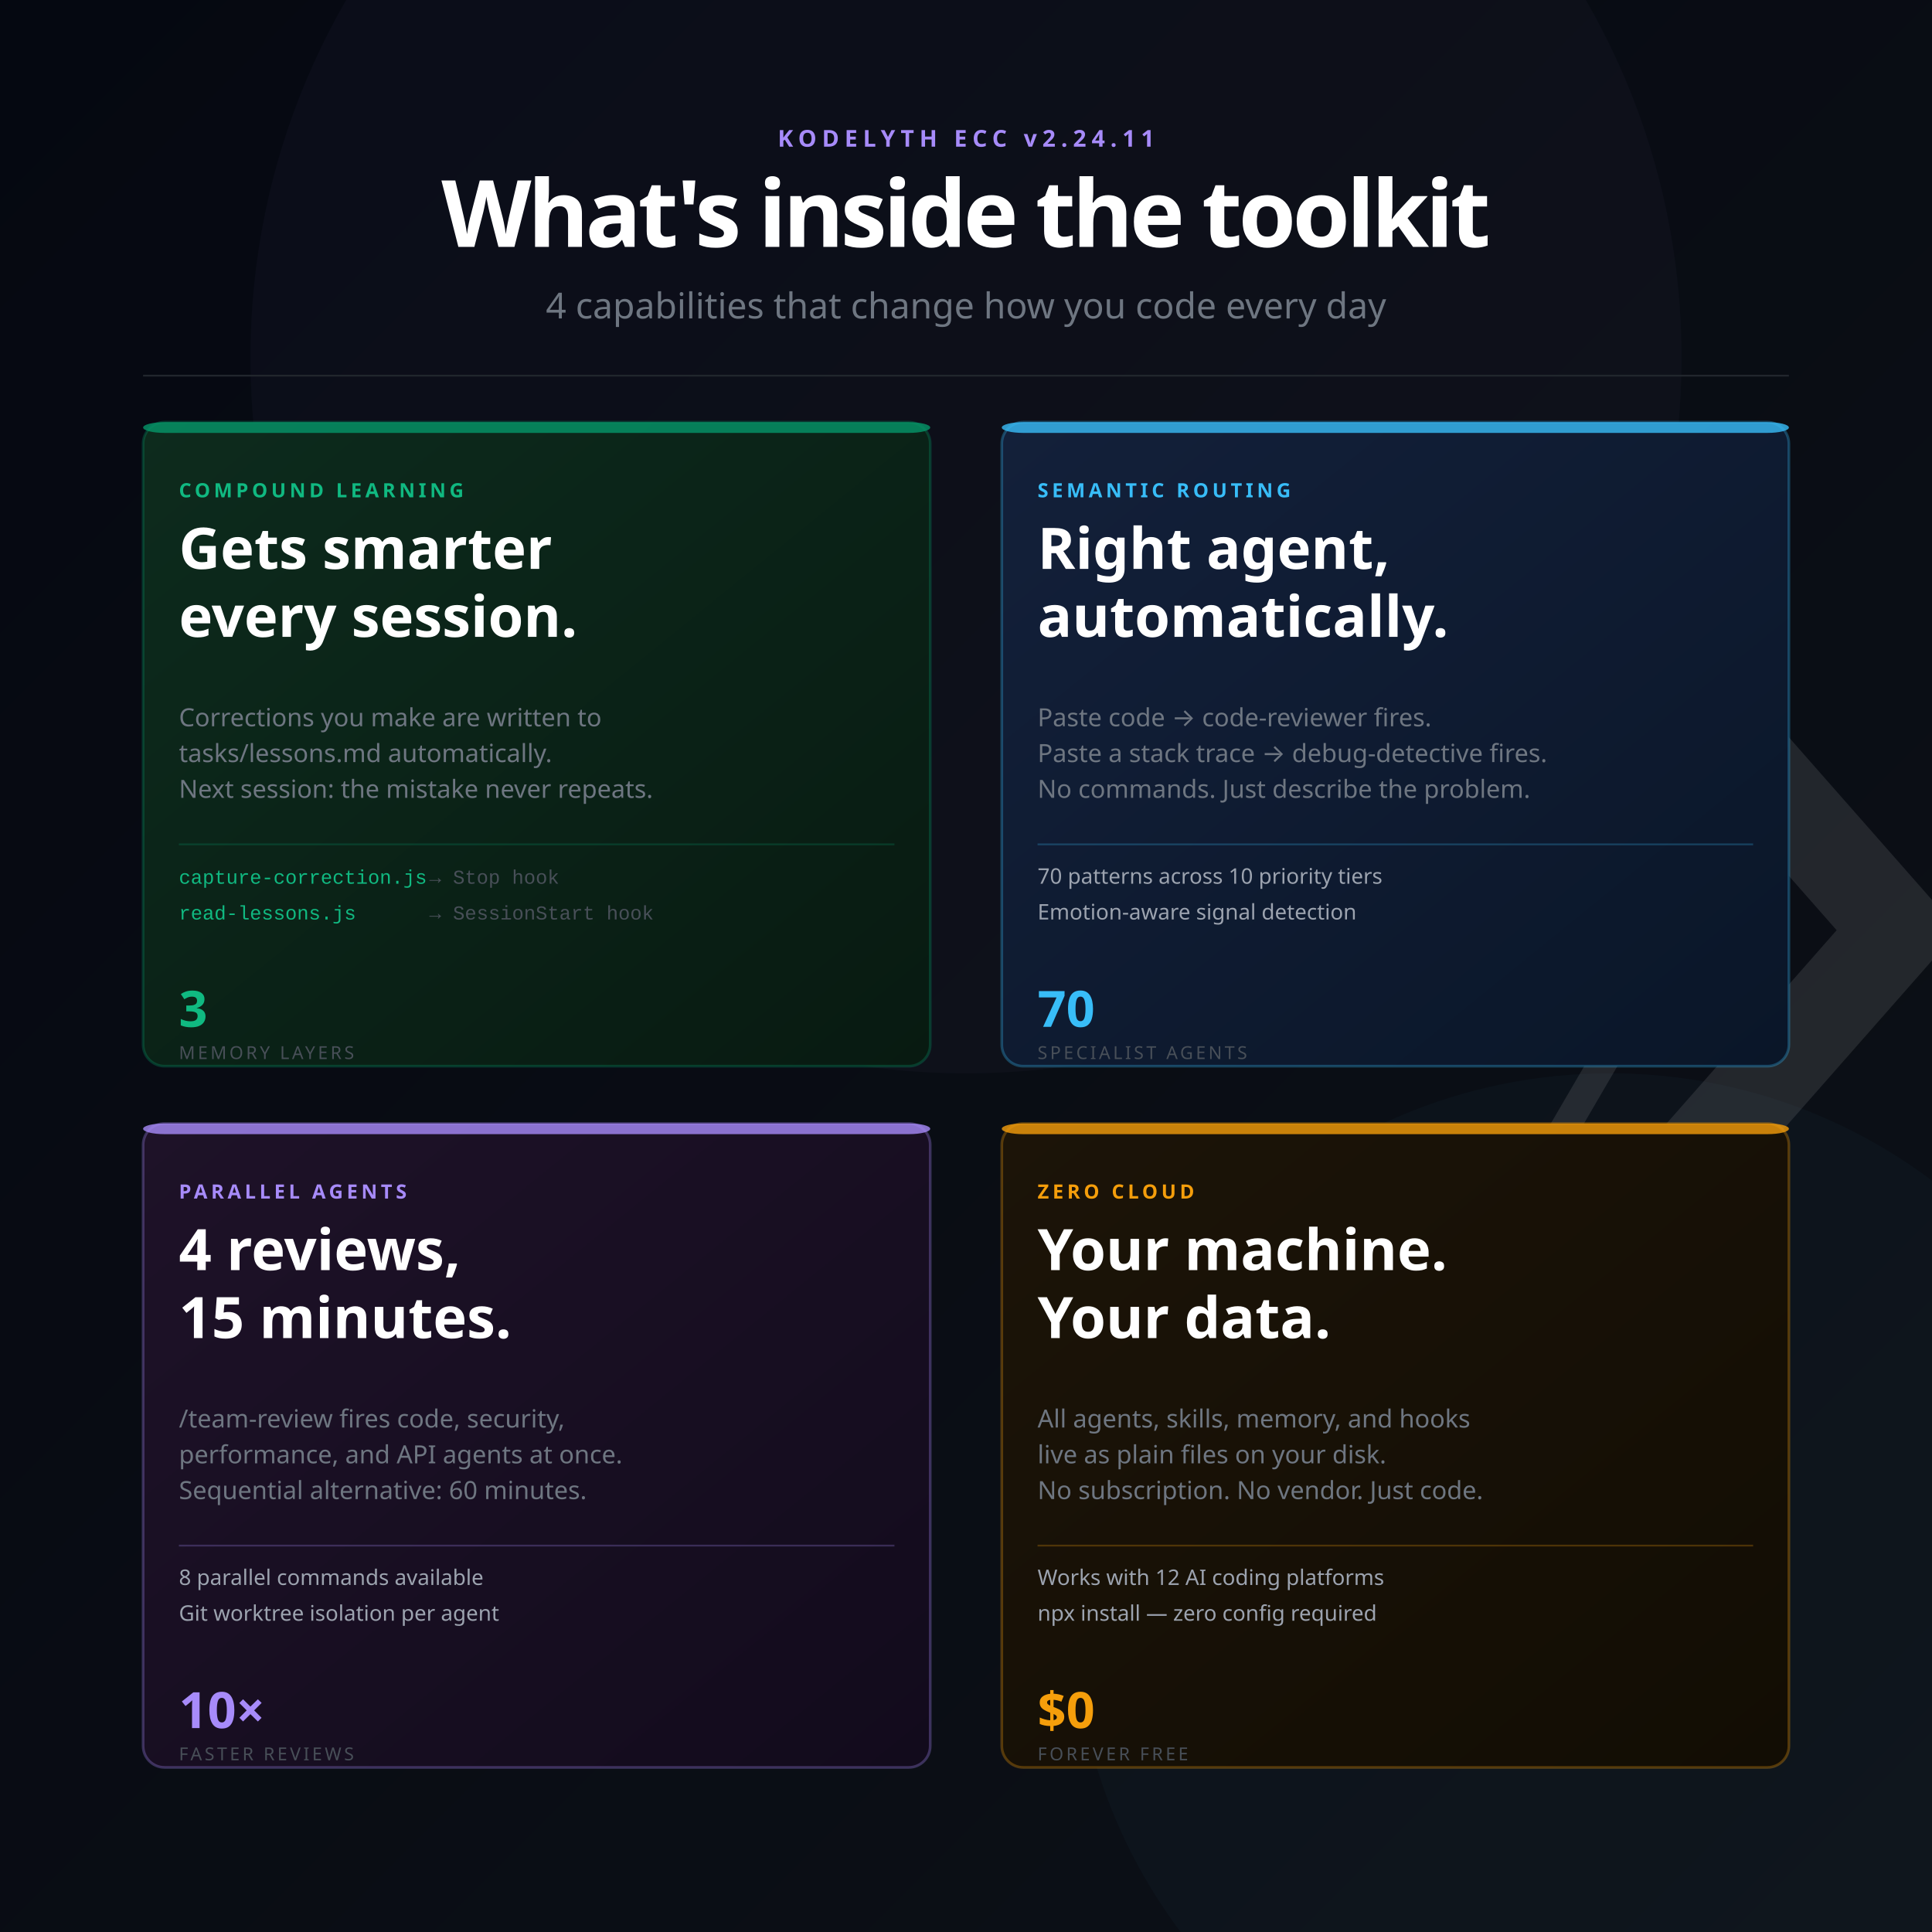
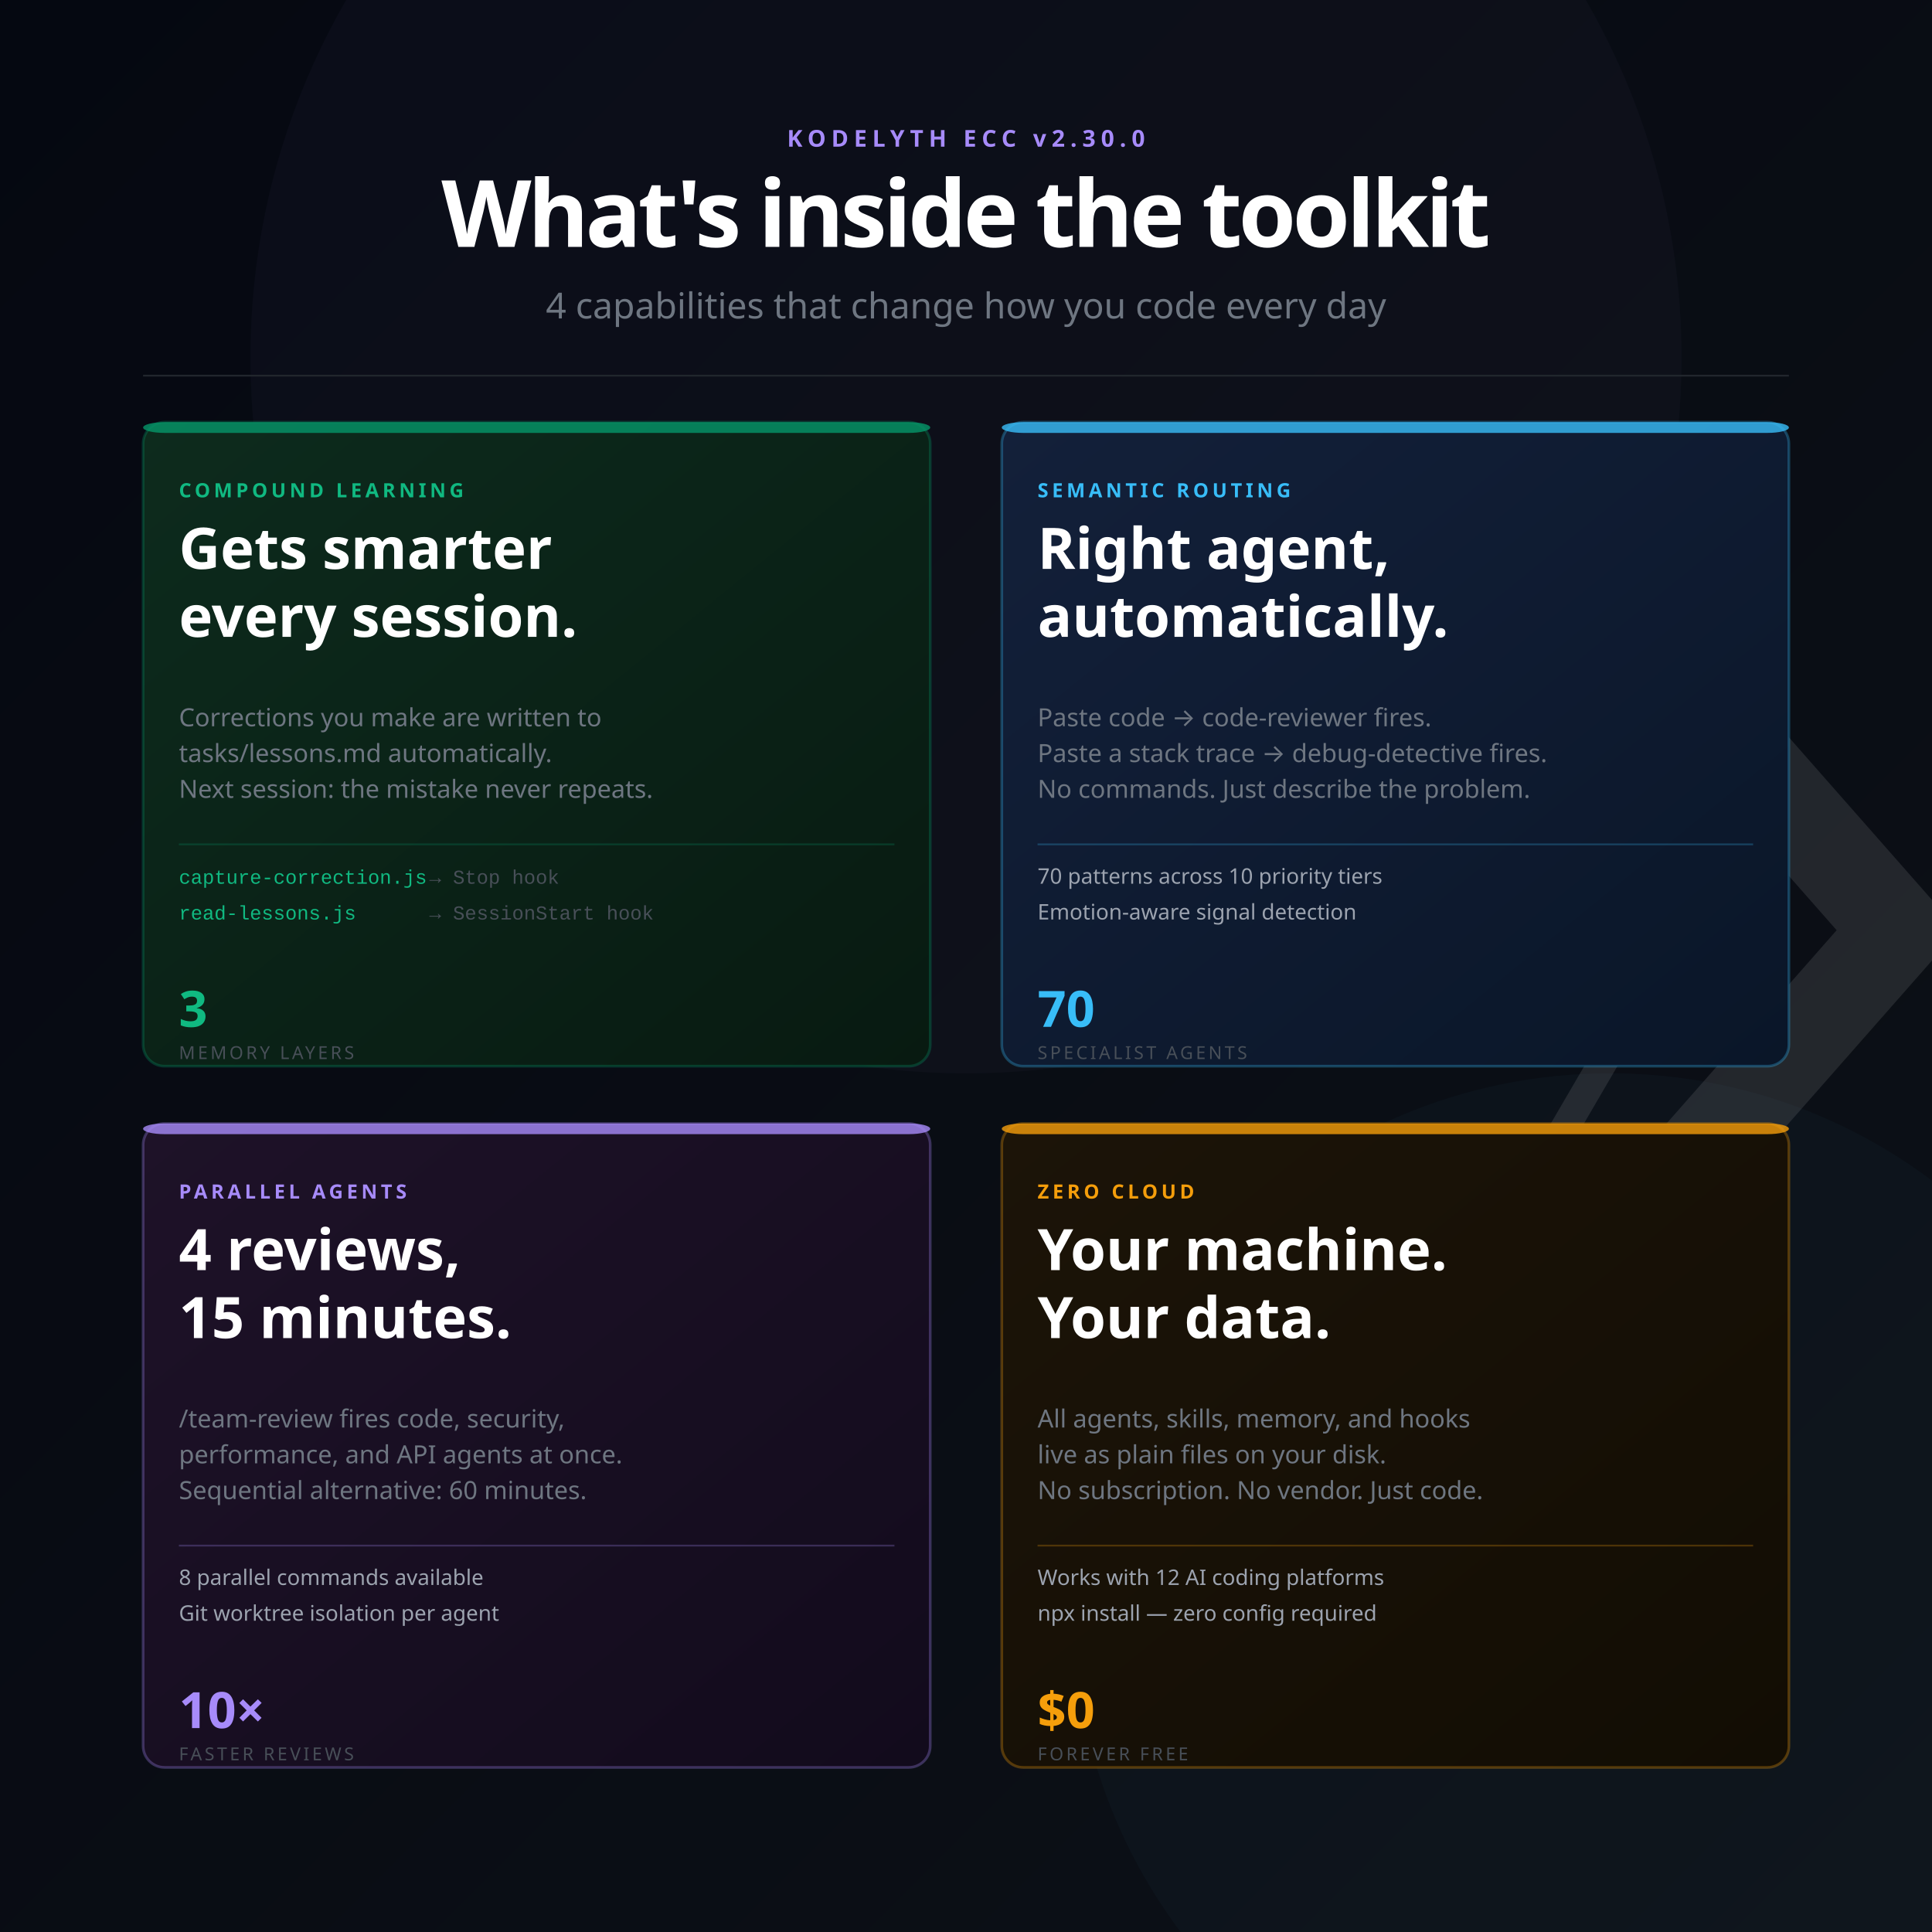
<svg xmlns="http://www.w3.org/2000/svg" width="1080" height="1080" viewBox="0 0 1080 1080" font-family="'Segoe UI', system-ui, -apple-system, sans-serif">
  <defs>
    <linearGradient id="bg" x1="0%" y1="0%" x2="100%" y2="100%">
      <stop offset="0%" style="stop-color:#050811" />
      <stop offset="100%" style="stop-color:#0d1117" />
    </linearGradient>
    <linearGradient id="accent" x1="0%" y1="0%" x2="100%" y2="0%">
      <stop offset="0%" style="stop-color:#a78bfa" />
      <stop offset="100%" style="stop-color:#38bdf8" />
    </linearGradient>
    <linearGradient id="g1" x1="0%" y1="0%" x2="100%" y2="100%">
      <stop offset="0%" style="stop-color:#0d2b1d" />
      <stop offset="100%" style="stop-color:#081a11" />
    </linearGradient>
    <linearGradient id="g2" x1="0%" y1="0%" x2="100%" y2="100%">
      <stop offset="0%" style="stop-color:#13203a" />
      <stop offset="100%" style="stop-color:#0a1628" />
    </linearGradient>
    <linearGradient id="g3" x1="0%" y1="0%" x2="100%" y2="100%">
      <stop offset="0%" style="stop-color:#1e1228" />
      <stop offset="100%" style="stop-color:#120b1c" />
    </linearGradient>
    <linearGradient id="g4" x1="0%" y1="0%" x2="100%" y2="100%">
      <stop offset="0%" style="stop-color:#1c1408" />
      <stop offset="100%" style="stop-color:#120d04" />
    </linearGradient>
  </defs>
  <rect width="1080" height="1080" fill="url(#bg)" />
  <circle cx="540" cy="200" r="400" fill="#a78bfa" opacity="0.03" />
  <circle cx="900" cy="900" r="300" fill="#38bdf8" opacity="0.03" />
  <g transform="translate(920, 360) scale(1.6)" opacity="0.10">
    <polyline points="-44,4 12,100 -44,196" stroke="#ffffff" stroke-width="10" stroke-linecap="round" stroke-linejoin="round" fill="none" />
    <polyline points="0,0 88,100 0,200" stroke="#ffffff" stroke-width="32" stroke-linecap="round" stroke-linejoin="round" fill="none" />
  </g>
-   <text x="540" y="82" font-size="13" font-weight="700" fill="#a78bfa" text-anchor="middle" letter-spacing="3">KODELYTH ECC v2.24.11</text>
+   <text x="540" y="82" font-size="13" font-weight="700" fill="#a78bfa" text-anchor="middle" letter-spacing="3">KODELYTH ECC v2.30.0</text>
  <text x="540" y="138" font-size="52" font-weight="900" letter-spacing="-2" fill="#ffffff" text-anchor="middle">What's inside the toolkit</text>
  <text x="540" y="178" font-size="20" font-weight="400" fill="#6e7681" text-anchor="middle">4 capabilities that change how you code every day</text>
  <line x1="80" y1="210" x2="1000" y2="210" stroke="#21262d" stroke-width="1" />
  <rect x="80" y="236" width="440" height="360" rx="12" fill="url(#g1)" stroke="#059669" stroke-opacity="0.3" stroke-width="1.5" />
  <rect x="80" y="236" width="440" height="6" rx="12" fill="#059669" opacity="0.8" />
  <text x="100" y="278" font-size="11" font-weight="700" fill="#10b981" letter-spacing="2">COMPOUND LEARNING</text>
  <text x="100" y="318" font-size="32" font-weight="800" fill="#ffffff">Gets smarter</text>
  <text x="100" y="356" font-size="32" font-weight="800" fill="#ffffff">every session.</text>
  <text x="100" y="406" font-size="14" fill="#6e7681" letter-spacing="0">Corrections you make are written to</text>
  <text x="100" y="426" font-size="14" fill="#6e7681">tasks/lessons.md automatically.</text>
  <text x="100" y="446" font-size="14" fill="#6e7681">Next session: the mistake never repeats.</text>
  <line x1="100" y1="472" x2="500" y2="472" stroke="#059669" stroke-width="1" opacity="0.25" />
  <text x="100" y="494" font-family="'Courier New', Courier, monospace" font-size="11" fill="#10b981">capture-correction.js</text>
  <text x="240" y="494" font-family="'Courier New', Courier, monospace" font-size="11" fill="#484f58">→ Stop hook</text>
  <text x="100" y="514" font-family="'Courier New', Courier, monospace" font-size="11" fill="#10b981">read-lessons.js</text>
  <text x="240" y="514" font-family="'Courier New', Courier, monospace" font-size="11" fill="#484f58">→ SessionStart hook</text>
  <text x="100" y="574" font-size="28" font-weight="800" fill="#10b981">3</text>
  <text x="100" y="592" font-size="10" fill="#484f58" letter-spacing="1.5">MEMORY LAYERS</text>
  <rect x="560" y="236" width="440" height="360" rx="12" fill="url(#g2)" stroke="#38bdf8" stroke-opacity="0.3" stroke-width="1.5" />
  <rect x="560" y="236" width="440" height="6" rx="12" fill="#38bdf8" opacity="0.8" />
  <text x="580" y="278" font-size="11" font-weight="700" fill="#38bdf8" letter-spacing="2">SEMANTIC ROUTING</text>
  <text x="580" y="318" font-size="32" font-weight="800" fill="#ffffff">Right agent,</text>
  <text x="580" y="356" font-size="32" font-weight="800" fill="#ffffff">automatically.</text>
  <text x="580" y="406" font-size="14" fill="#6e7681">Paste code → code-reviewer fires.</text>
  <text x="580" y="426" font-size="14" fill="#6e7681">Paste a stack trace → debug-detective fires.</text>
  <text x="580" y="446" font-size="14" fill="#6e7681">No commands. Just describe the problem.</text>
  <line x1="580" y1="472" x2="980" y2="472" stroke="#38bdf8" stroke-width="1" opacity="0.25" />
  <text x="580" y="494" font-size="12" fill="#9ca3af">70 patterns across 10 priority tiers</text>
  <text x="580" y="514" font-size="12" fill="#9ca3af">Emotion-aware signal detection</text>
  <text x="580" y="574" font-size="28" font-weight="800" fill="#38bdf8">70</text>
  <text x="580" y="592" font-size="10" fill="#484f58" letter-spacing="1.5">SPECIALIST AGENTS</text>
  <rect x="80" y="628" width="440" height="360" rx="12" fill="url(#g3)" stroke="#a78bfa" stroke-opacity="0.3" stroke-width="1.5" />
  <rect x="80" y="628" width="440" height="6" rx="12" fill="#a78bfa" opacity="0.8" />
  <text x="100" y="670" font-size="11" font-weight="700" fill="#a78bfa" letter-spacing="2">PARALLEL AGENTS</text>
  <text x="100" y="710" font-size="32" font-weight="800" fill="#ffffff">4 reviews,</text>
  <text x="100" y="748" font-size="32" font-weight="800" fill="#ffffff">15 minutes.</text>
  <text x="100" y="798" font-size="14" fill="#6e7681">/team-review fires code, security,</text>
  <text x="100" y="818" font-size="14" fill="#6e7681">performance, and API agents at once.</text>
  <text x="100" y="838" font-size="14" fill="#6e7681">Sequential alternative: 60 minutes.</text>
  <line x1="100" y1="864" x2="500" y2="864" stroke="#a78bfa" stroke-width="1" opacity="0.25" />
  <text x="100" y="886" font-size="12" fill="#9ca3af">8 parallel commands available</text>
  <text x="100" y="906" font-size="12" fill="#9ca3af">Git worktree isolation per agent</text>
  <text x="100" y="966" font-size="28" font-weight="800" fill="#a78bfa">10×</text>
  <text x="100" y="984" font-size="10" fill="#484f58" letter-spacing="1.5">FASTER REVIEWS</text>
  <rect x="560" y="628" width="440" height="360" rx="12" fill="url(#g4)" stroke="#f59e0b" stroke-opacity="0.3" stroke-width="1.5" />
  <rect x="560" y="628" width="440" height="6" rx="12" fill="#f59e0b" opacity="0.8" />
  <text x="580" y="670" font-size="11" font-weight="700" fill="#f59e0b" letter-spacing="2">ZERO CLOUD</text>
  <text x="580" y="710" font-size="32" font-weight="800" fill="#ffffff">Your machine.</text>
  <text x="580" y="748" font-size="32" font-weight="800" fill="#ffffff">Your data.</text>
  <text x="580" y="798" font-size="14" fill="#6e7681">All agents, skills, memory, and hooks</text>
  <text x="580" y="818" font-size="14" fill="#6e7681">live as plain files on your disk.</text>
  <text x="580" y="838" font-size="14" fill="#6e7681">No subscription. No vendor. Just code.</text>
  <line x1="580" y1="864" x2="980" y2="864" stroke="#f59e0b" stroke-width="1" opacity="0.25" />
  <text x="580" y="886" font-size="12" fill="#9ca3af">Works with 12 AI coding platforms</text>
  <text x="580" y="906" font-size="12" fill="#9ca3af">npx install — zero config required</text>
  <text x="580" y="966" font-size="28" font-weight="800" fill="#f59e0b">$0</text>
  <text x="580" y="984" font-size="10" fill="#484f58" letter-spacing="1.5">FOREVER FREE</text>
</svg>
